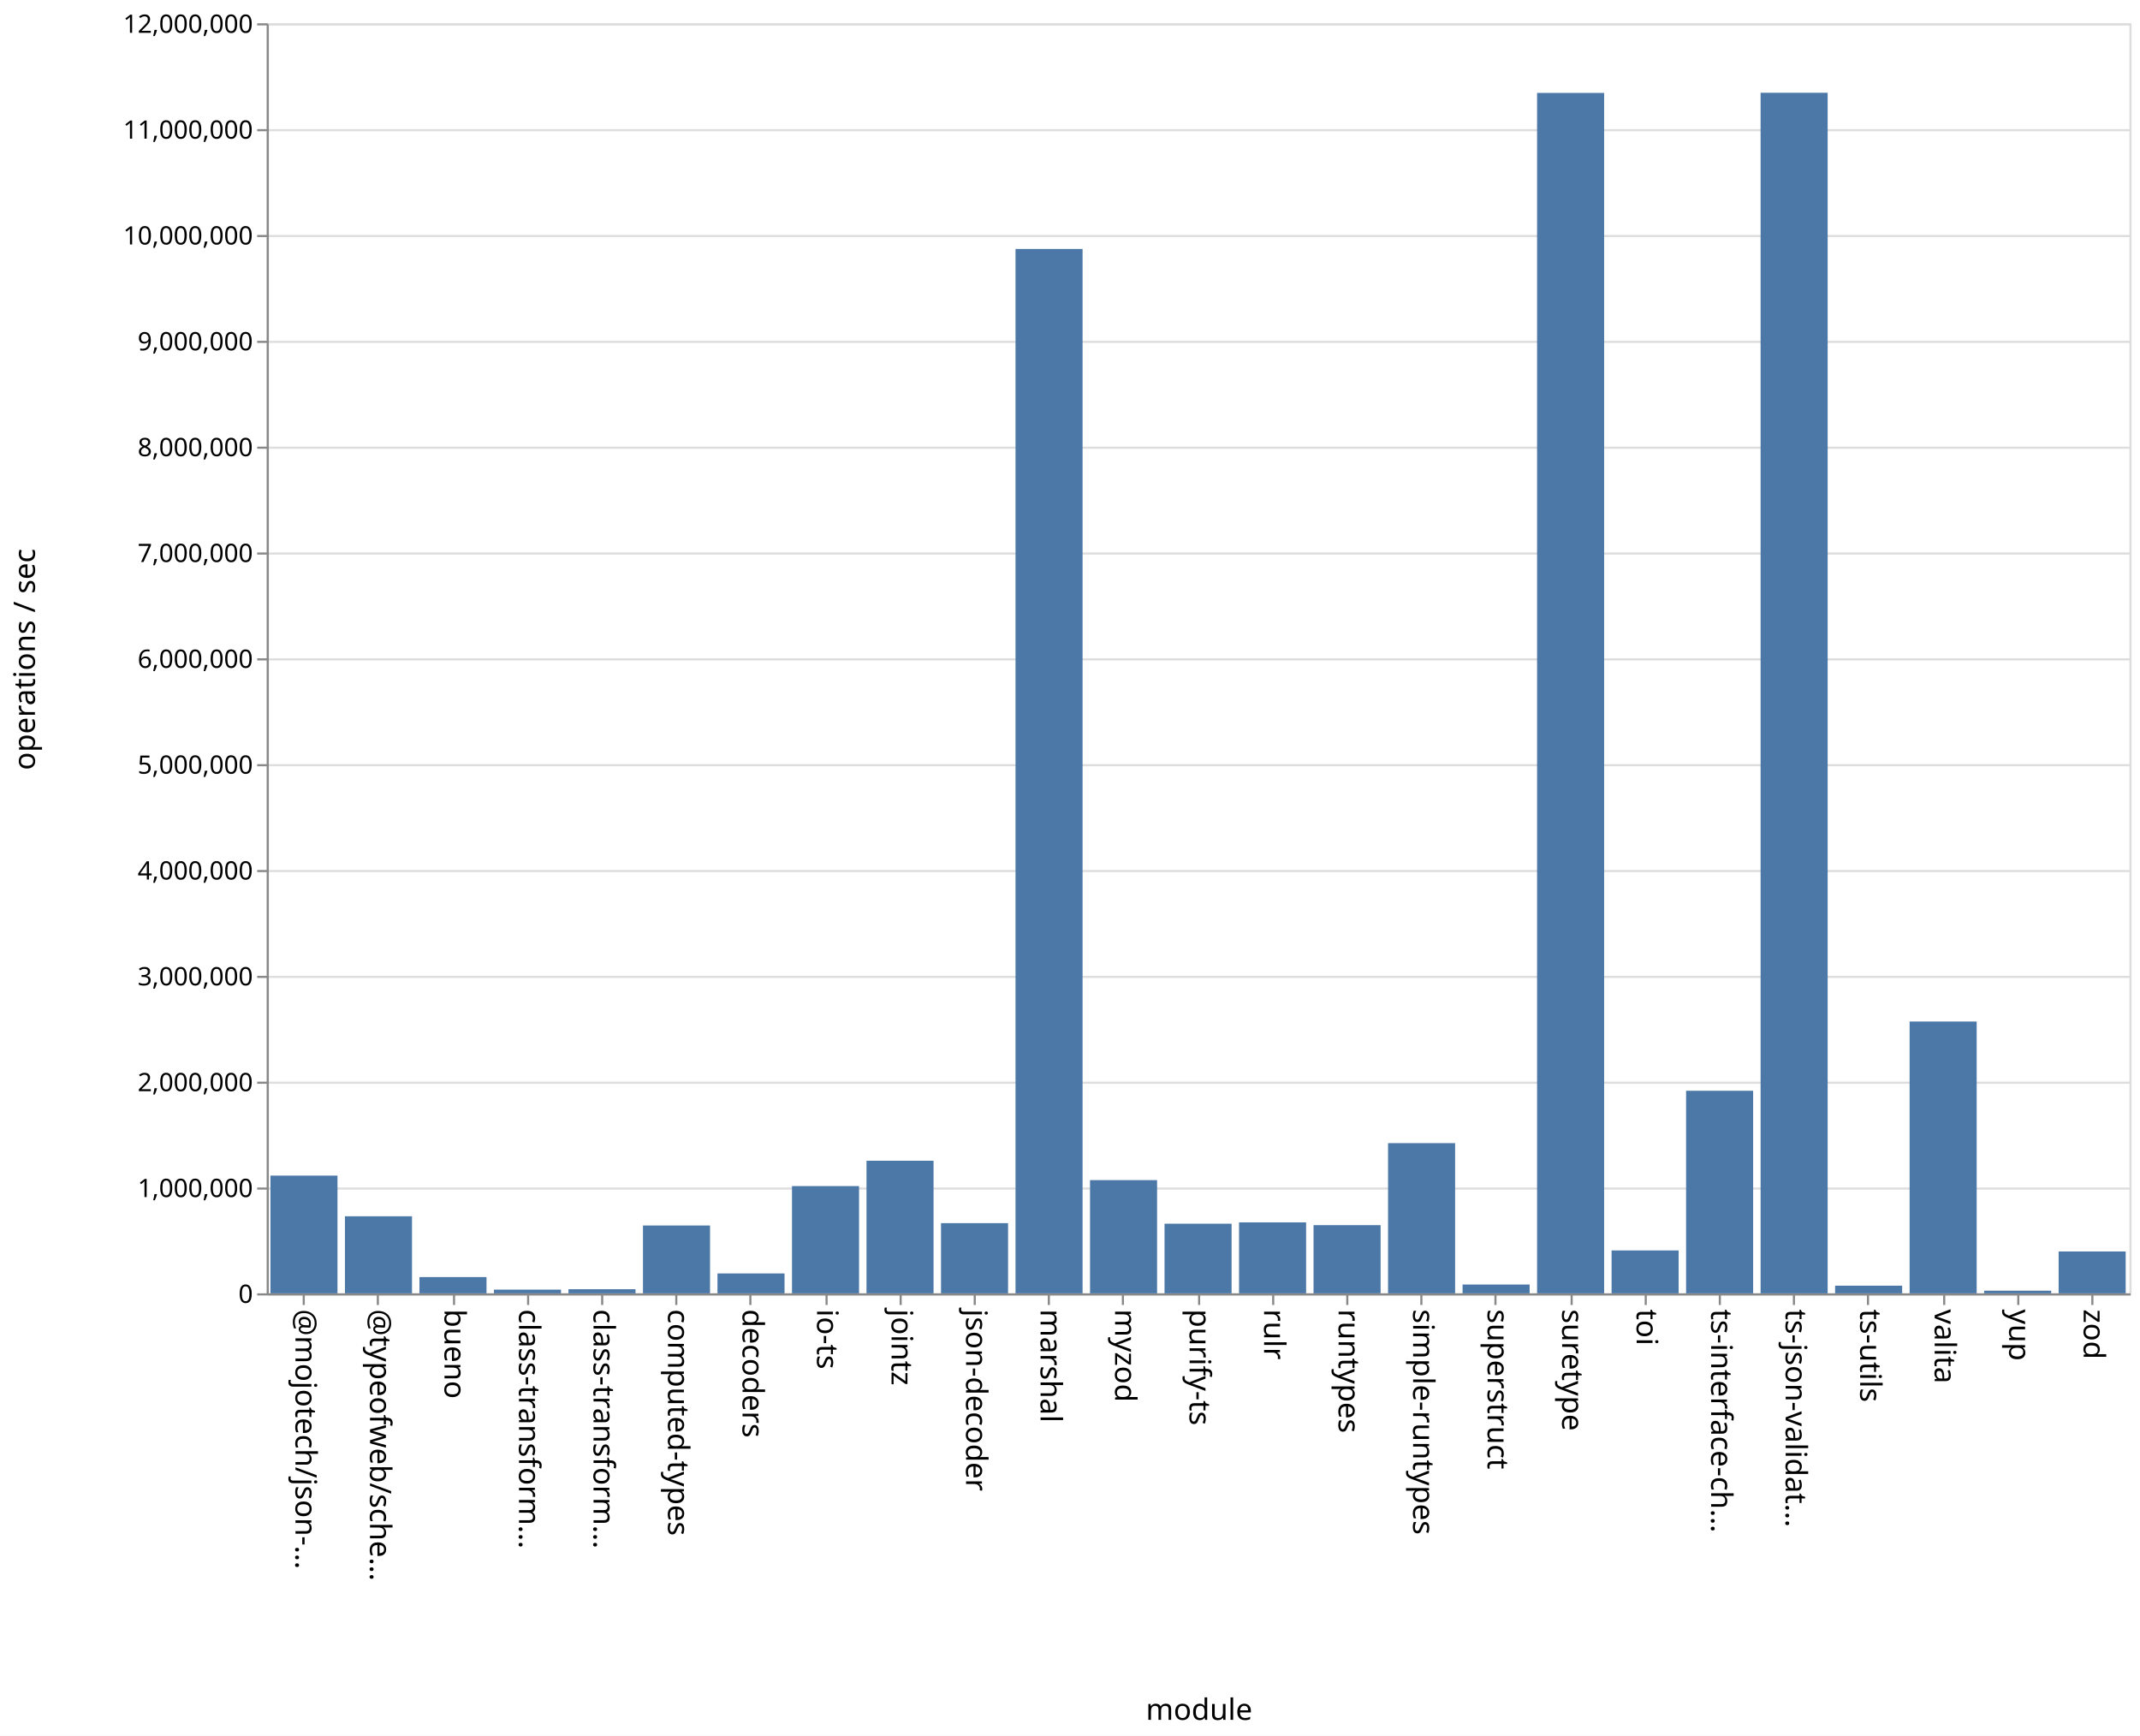
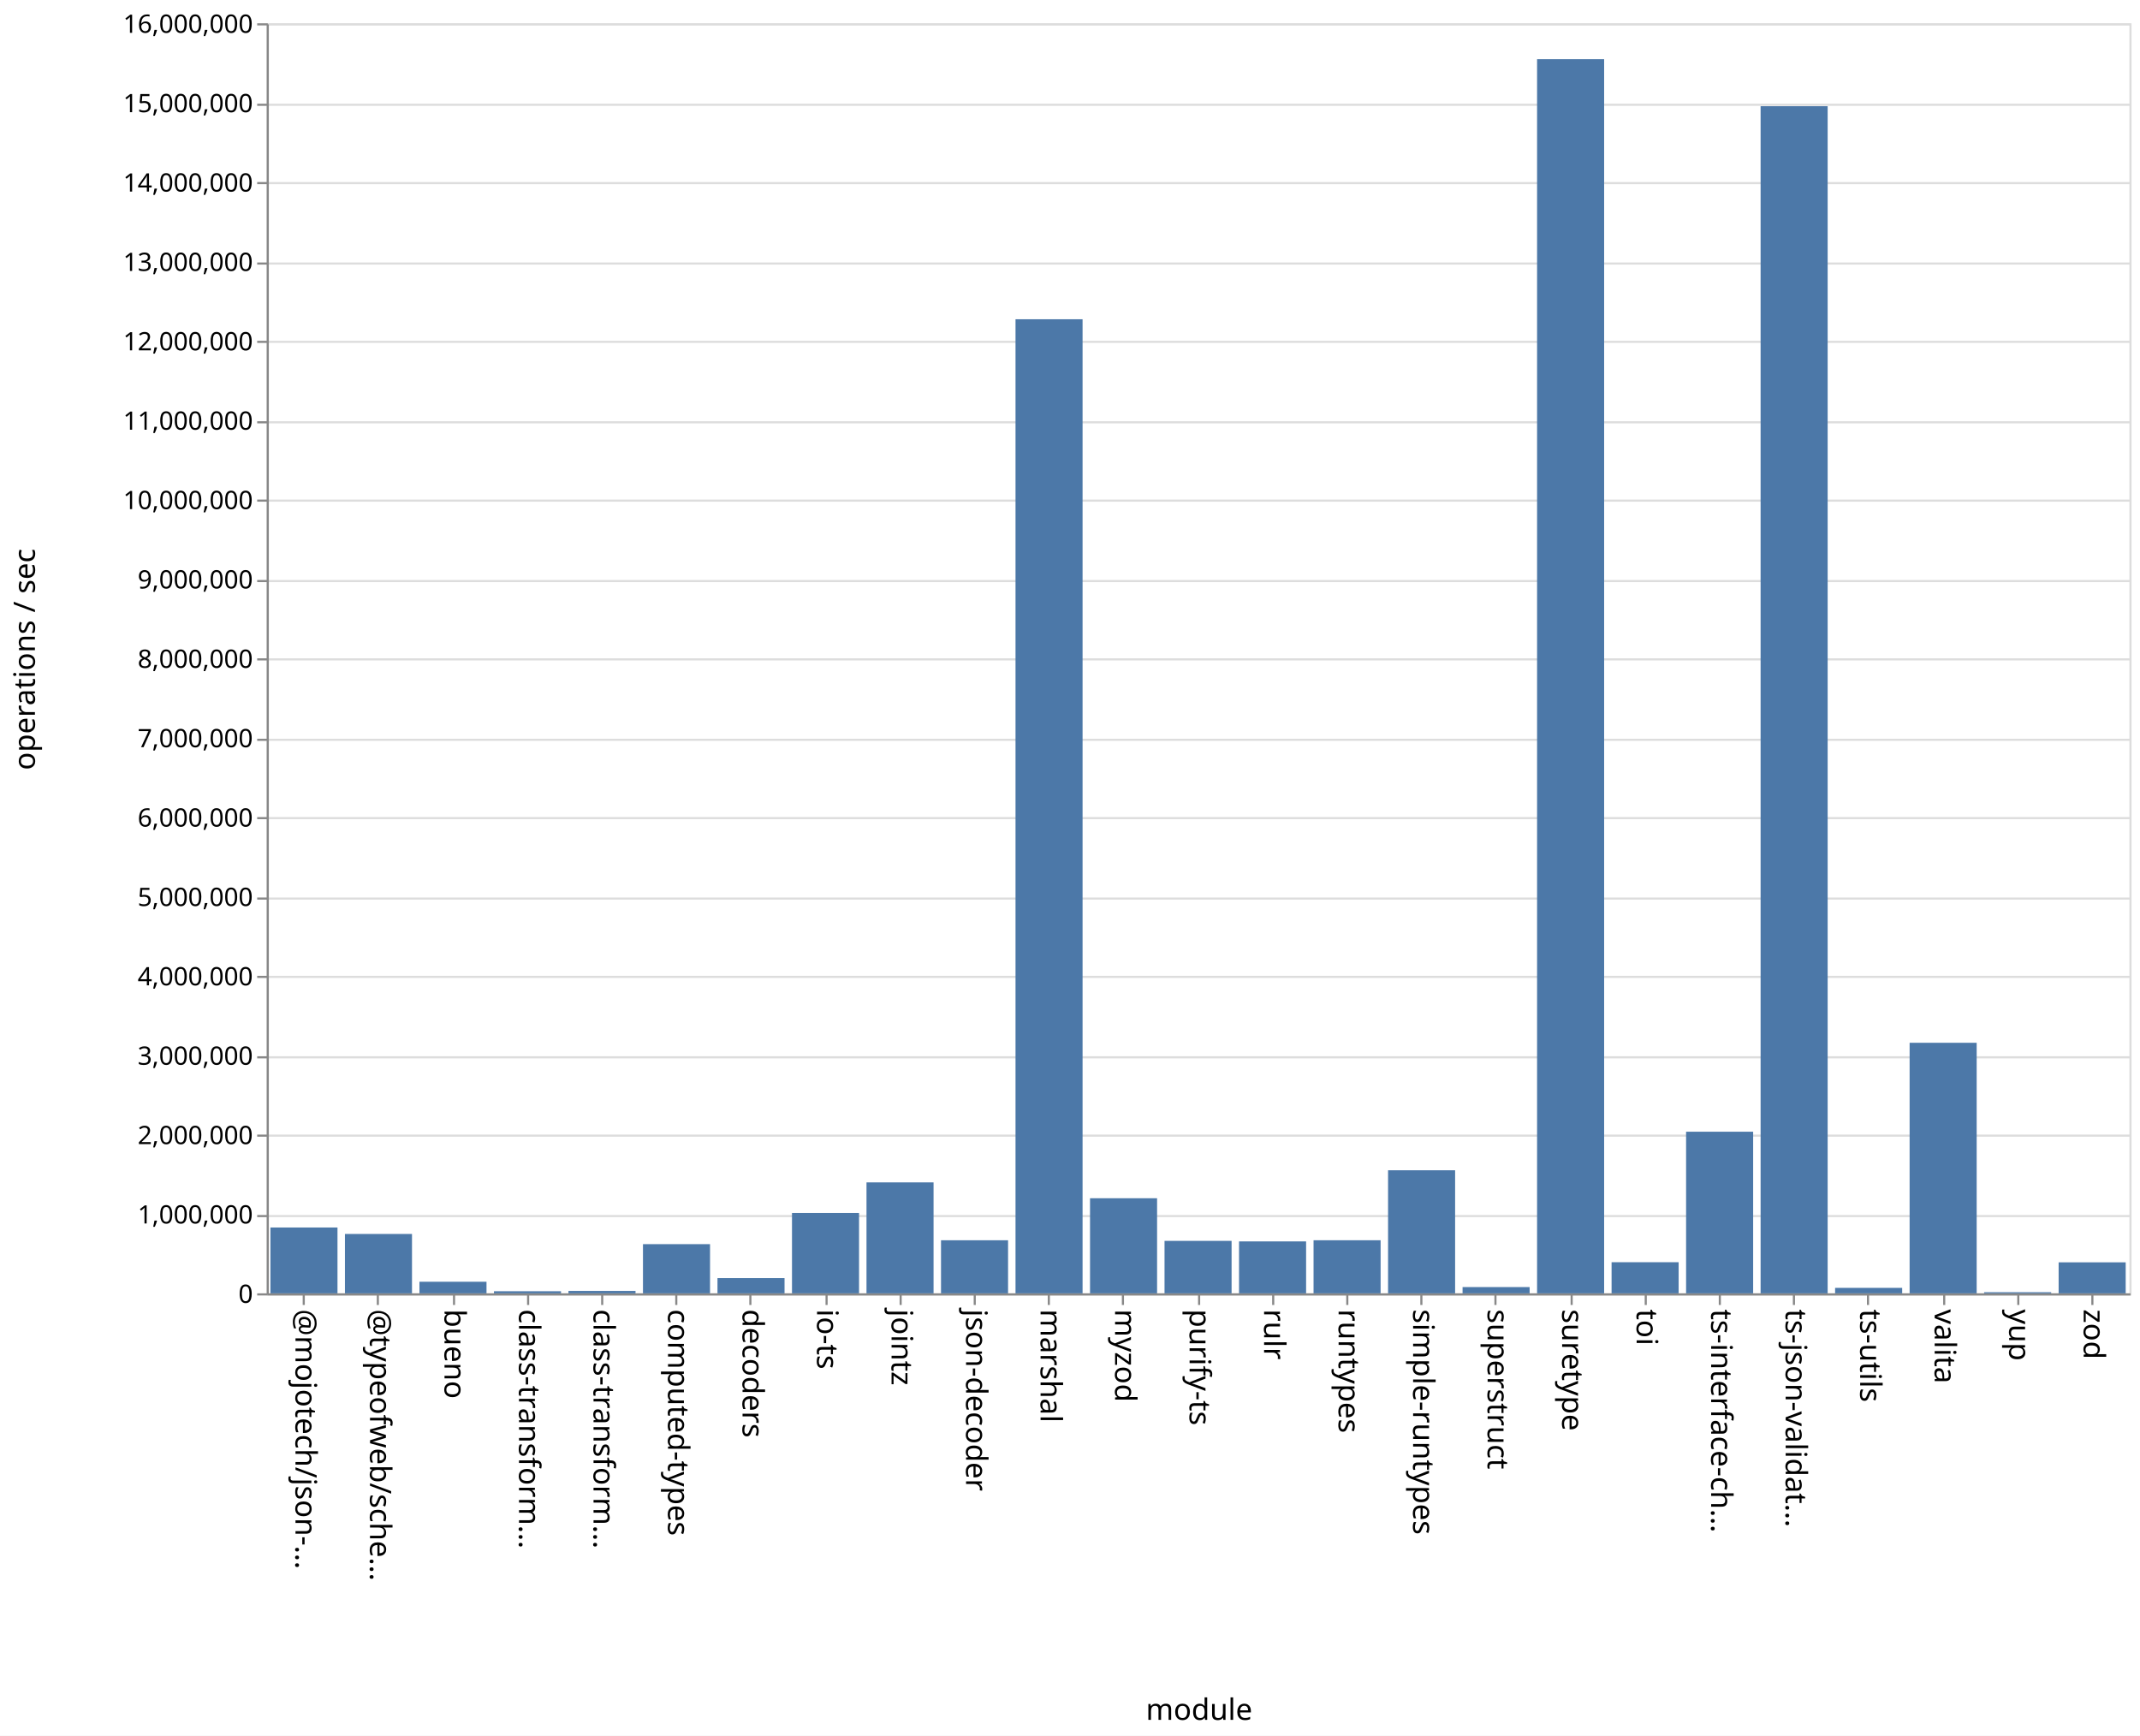
<svg xmlns="http://www.w3.org/2000/svg" class="marks" width="1011" height="820">
  <path fill="#fff" d="M0 0h1011v820H0z" />
  <g class="mark-group role-frame root" aria-roledescription="group mark container" fill="none" stroke-miterlimit="10">
    <path class="background" aria-hidden="true" d="M126.5 11.5h880v600h-880Z" stroke="#ddd" />
-     <g class="mark-group role-axis" aria-roledescription="axis" aria-label="Y-axis for a linear scale with values from 0 to 12,000,000">
+     <g class="mark-group role-axis" aria-roledescription="axis" aria-label="Y-axis for a linear scale with values from 0 to 16,000,000">
      <path class="background" aria-hidden="true" d="M126.5 11.5Z" pointer-events="none" />
      <g class="mark-rule role-axis-grid" pointer-events="none" stroke="#ddd">
-         <path d="M126.5 611.5h880M126.5 561.5h880M126.5 511.5h880M126.5 461.5h880M126.5 411.5h880M126.5 361.5h880M126.5 311.5h880M126.5 261.5h880M126.5 211.5h880M126.5 161.5h880M126.5 111.5h880M126.5 61.5h880M126.5 11.5h880" />
+         <path d="M126.5 611.5h880M126.5 574.5h880M126.5 536.5h880M126.5 499.5h880M126.5 461.5h880M126.5 424.5h880M126.5 386.5h880M126.5 349.5h880M126.5 311.5h880M126.5 274.5h880M126.5 236.5h880M126.5 199.5h880M126.5 161.5h880M126.5 124.5h880M126.5 86.5h880M126.5 49.5h880M126.5 11.5h880" />
      </g>
    </g>
    <g pointer-events="none" class="mark-group role-axis" aria-roledescription="axis" aria-label="X-axis titled 'module' for a discrete scale with 25 values: @mojotech/json-type-validation, @typeofweb/schema, bueno, class-transformer-validator-async, class-transformer-validator-sync, ending with zod">
      <path class="background" aria-hidden="true" d="M126.5 611.5Z" />
      <g class="mark-rule role-axis-tick" stroke="#888">
        <path d="M143.5 611.5v5M178.5 611.5v5M214.5 611.5v5M249.5 611.5v5M284.5 611.5v5M319.5 611.5v5M354.5 611.5v5M390.5 611.5v5M425.5 611.5v5M460.5 611.5v5M495.5 611.5v5M530.5 611.5v5M566.5 611.5v5M601.5 611.5v5M636.5 611.5v5M671.5 611.5v5M706.5 611.5v5M742.5 611.5v5M777.5 611.5v5M812.5 611.5v5M847.5 611.5v5M882.5 611.5v5M918.5 611.5v5M953.5 611.5v5M988.5 611.5v5" />
      </g>
      <g class="mark-text role-axis-label" font-family="sans-serif" font-size="14" fill="#000">
        <text transform="rotate(90 -239.45 379.05)">@mojotech/json-…</text>
        <text transform="rotate(90 -221.85 396.65)">@typeofweb/sche…</text>
        <text transform="rotate(90 -204.25 414.25)">bueno</text>
        <text transform="rotate(90 -186.65 431.85)">class-transform…</text>
        <text transform="rotate(90 -169.05 449.45)">class-transform…</text>
        <text transform="rotate(90 -151.45 467.05)">computed-types</text>
        <text transform="rotate(90 -133.85 484.65)">decoders</text>
        <text transform="rotate(90 -116.25 502.25)">io-ts</text>
        <text transform="rotate(90 -98.65 519.85)">jointz</text>
        <text transform="rotate(90 -81.05 537.45)">json-decoder</text>
        <text transform="rotate(90 -63.45 555.05)">marshal</text>
        <text transform="rotate(90 -45.85 572.65)">myzod</text>
        <text transform="rotate(90 -28.25 590.25)">purify-ts</text>
        <text transform="rotate(90 -10.65 607.85)">rulr</text>
        <text transform="rotate(90 6.95 625.45)">runtypes</text>
        <text transform="rotate(90 24.55 643.05)">simple-runtypes</text>
        <text transform="rotate(90 42.15 660.65)">superstruct</text>
        <text transform="rotate(90 59.75 678.25)">suretype</text>
        <text transform="rotate(90 77.35 695.85)">toi</text>
        <text transform="rotate(90 94.95 713.45)">ts-interface-ch…</text>
        <text transform="rotate(90 112.55 731.05)">ts-json-validat…</text>
        <text transform="rotate(90 130.15 748.65)">ts-utils</text>
        <text transform="rotate(90 147.75 766.25)">valita</text>
        <text transform="rotate(90 165.35 783.85)">yup</text>
        <text transform="rotate(90 182.95 801.45)">zod</text>
      </g>
      <path stroke="#888" d="M126.5 611.5h880" class="mark-rule role-axis-domain" />
      <text text-anchor="middle" transform="translate(566.5 812.5)" font-family="sans-serif" font-size="14" fill="#000" class="mark-text role-axis-title">module</text>
    </g>
-     <g pointer-events="none" class="mark-group role-axis" aria-roledescription="axis" aria-label="Y-axis titled 'operations / sec' for a linear scale with values from 0 to 12,000,000">
+     <g pointer-events="none" class="mark-group role-axis" aria-roledescription="axis" aria-label="Y-axis titled 'operations / sec' for a linear scale with values from 0 to 16,000,000">
      <path class="background" aria-hidden="true" d="M126.5 11.5Z" />
      <g class="mark-rule role-axis-tick" stroke="#888">
-         <path d="M126.5 611.5h-5M126.5 561.5h-5M126.5 511.5h-5M126.5 461.5h-5M126.5 411.5h-5M126.5 361.5h-5M126.5 311.5h-5M126.5 261.5h-5M126.5 211.5h-5M126.5 161.5h-5M126.5 111.5h-5M126.5 61.5h-5M126.5 11.5h-5" />
+         <path d="M126.5 611.5h-5M126.5 574.5h-5M126.5 536.5h-5M126.5 499.5h-5M126.5 461.5h-5M126.5 424.5h-5M126.5 386.5h-5M126.5 349.5h-5M126.5 311.5h-5M126.5 274.5h-5M126.5 236.5h-5M126.5 199.5h-5M126.5 161.5h-5M126.5 124.5h-5M126.5 86.5h-5M126.5 49.5h-5M126.5 11.5h-5" />
      </g>
      <g class="mark-text role-axis-label" text-anchor="end" font-family="sans-serif" font-size="12" fill="#000">
        <text transform="translate(119.5 615.5)">0</text>
-         <text transform="translate(119.5 565.5)">1,000,000</text>
-         <text transform="translate(119.5 515.5)">2,000,000</text>
-         <text transform="translate(119.5 465.5)">3,000,000</text>
-         <text transform="translate(119.5 415.5)">4,000,000</text>
-         <text transform="translate(119.5 365.5)">5,000,000</text>
-         <text transform="translate(119.5 315.5)">6,000,000</text>
-         <text transform="translate(119.5 265.5)">7,000,000</text>
-         <text transform="translate(119.5 215.5)">8,000,000</text>
-         <text transform="translate(119.5 165.5)">9,000,000</text>
-         <text transform="translate(119.5 115.5)">10,000,000</text>
-         <text transform="translate(119.5 65.5)">11,000,000</text>
-         <text transform="translate(119.5 15.5)">12,000,000</text>
+         <text transform="translate(119.5 578)">1,000,000</text>
+         <text transform="translate(119.5 540.5)">2,000,000</text>
+         <text transform="translate(119.5 503)">3,000,000</text>
+         <text transform="translate(119.5 465.5)">4,000,000</text>
+         <text transform="translate(119.5 428)">5,000,000</text>
+         <text transform="translate(119.5 390.5)">6,000,000</text>
+         <text transform="translate(119.5 353)">7,000,000</text>
+         <text transform="translate(119.5 315.5)">8,000,000</text>
+         <text transform="translate(119.5 278)">9,000,000</text>
+         <text transform="translate(119.5 240.5)">10,000,000</text>
+         <text transform="translate(119.5 203)">11,000,000</text>
+         <text transform="translate(119.5 165.5)">12,000,000</text>
+         <text transform="translate(119.5 128)">13,000,000</text>
+         <text transform="translate(119.5 90.5)">14,000,000</text>
+         <text transform="translate(119.5 53)">15,000,000</text>
+         <text transform="translate(119.5 15.5)">16,000,000</text>
      </g>
      <path stroke="#888" d="M126.5 611.5v-600" class="mark-rule role-axis-domain" />
      <text text-anchor="middle" transform="rotate(-90 164 147.5)" font-family="sans-serif" font-size="14" fill="#000" class="mark-text role-axis-title">operations / sec</text>
    </g>
    <g class="mark-rect role-mark marks" aria-roledescription="rect mark container" fill="#4c78a8">
-       <path d="M198.16 603.314h31.68V611h-31.68ZM233.36 609.25h31.68V611h-31.68ZM268.56 609.05h31.68V611h-31.68ZM303.76 578.95h31.68V611h-31.68ZM338.96 601.605h31.68V611h-31.68ZM374.16 560.333h31.68V611h-31.68ZM409.36 548.359h31.68V611h-31.68ZM444.56 577.84h31.68V611h-31.68ZM479.76 117.625h31.68V611h-31.68ZM127.76 555.385h31.68V611h-31.68ZM514.96 557.516h31.68V611h-31.68ZM550.16 578.103h31.68V611h-31.68ZM585.36 577.48h31.68V611h-31.68ZM620.56 578.784h31.68V611h-31.68ZM655.76 540.049h31.68V611h-31.68ZM690.96 606.837h31.68V611h-31.68ZM726.16 43.89h31.68V611h-31.68ZM761.36 590.735h31.68V611h-31.68ZM796.56 515.298h31.68V611h-31.68ZM831.76 43.82h31.68V611h-31.68ZM866.96 607.377h31.68V611h-31.68ZM162.96 574.594h31.68V611h-31.68ZM902.16 482.587h31.68V611h-31.68ZM937.36 609.747h31.68V611h-31.68ZM972.56 591.223h31.68V611h-31.68Z" />
+       <path d="M198.16 605.524h31.68V611h-31.68ZM233.36 610.01h31.68v.99h-31.68ZM268.56 609.86h31.68V611h-31.68ZM303.76 587.76h31.68V611h-31.68ZM338.96 603.785h31.68V611h-31.68ZM374.16 573.026h31.68V611h-31.68ZM409.36 558.584h31.68V611h-31.68ZM444.56 585.924h31.68V611h-31.68ZM479.76 150.824h31.68V611h-31.68ZM127.76 579.899h31.68V611h-31.68ZM514.96 566.077h31.68V611h-31.68ZM550.16 586.212h31.68V611h-31.68ZM585.36 586.466h31.68V611h-31.68ZM620.56 585.921h31.68V611h-31.68ZM655.76 552.86h31.68V611h-31.68ZM690.96 608.046h31.68V611h-31.68ZM726.16 27.955h31.68V611h-31.68ZM761.36 596.298h31.68V611h-31.68ZM796.56 534.645h31.68V611h-31.68ZM831.76 50.17h31.68V611h-31.68ZM866.96 608.419h31.68V611h-31.68ZM162.96 582.95h31.68V611h-31.68ZM902.16 492.633h31.68V611h-31.68ZM937.36 610.466h31.68V611h-31.68ZM972.56 596.352h31.68V611h-31.68Z" />
    </g>
  </g>
</svg>
